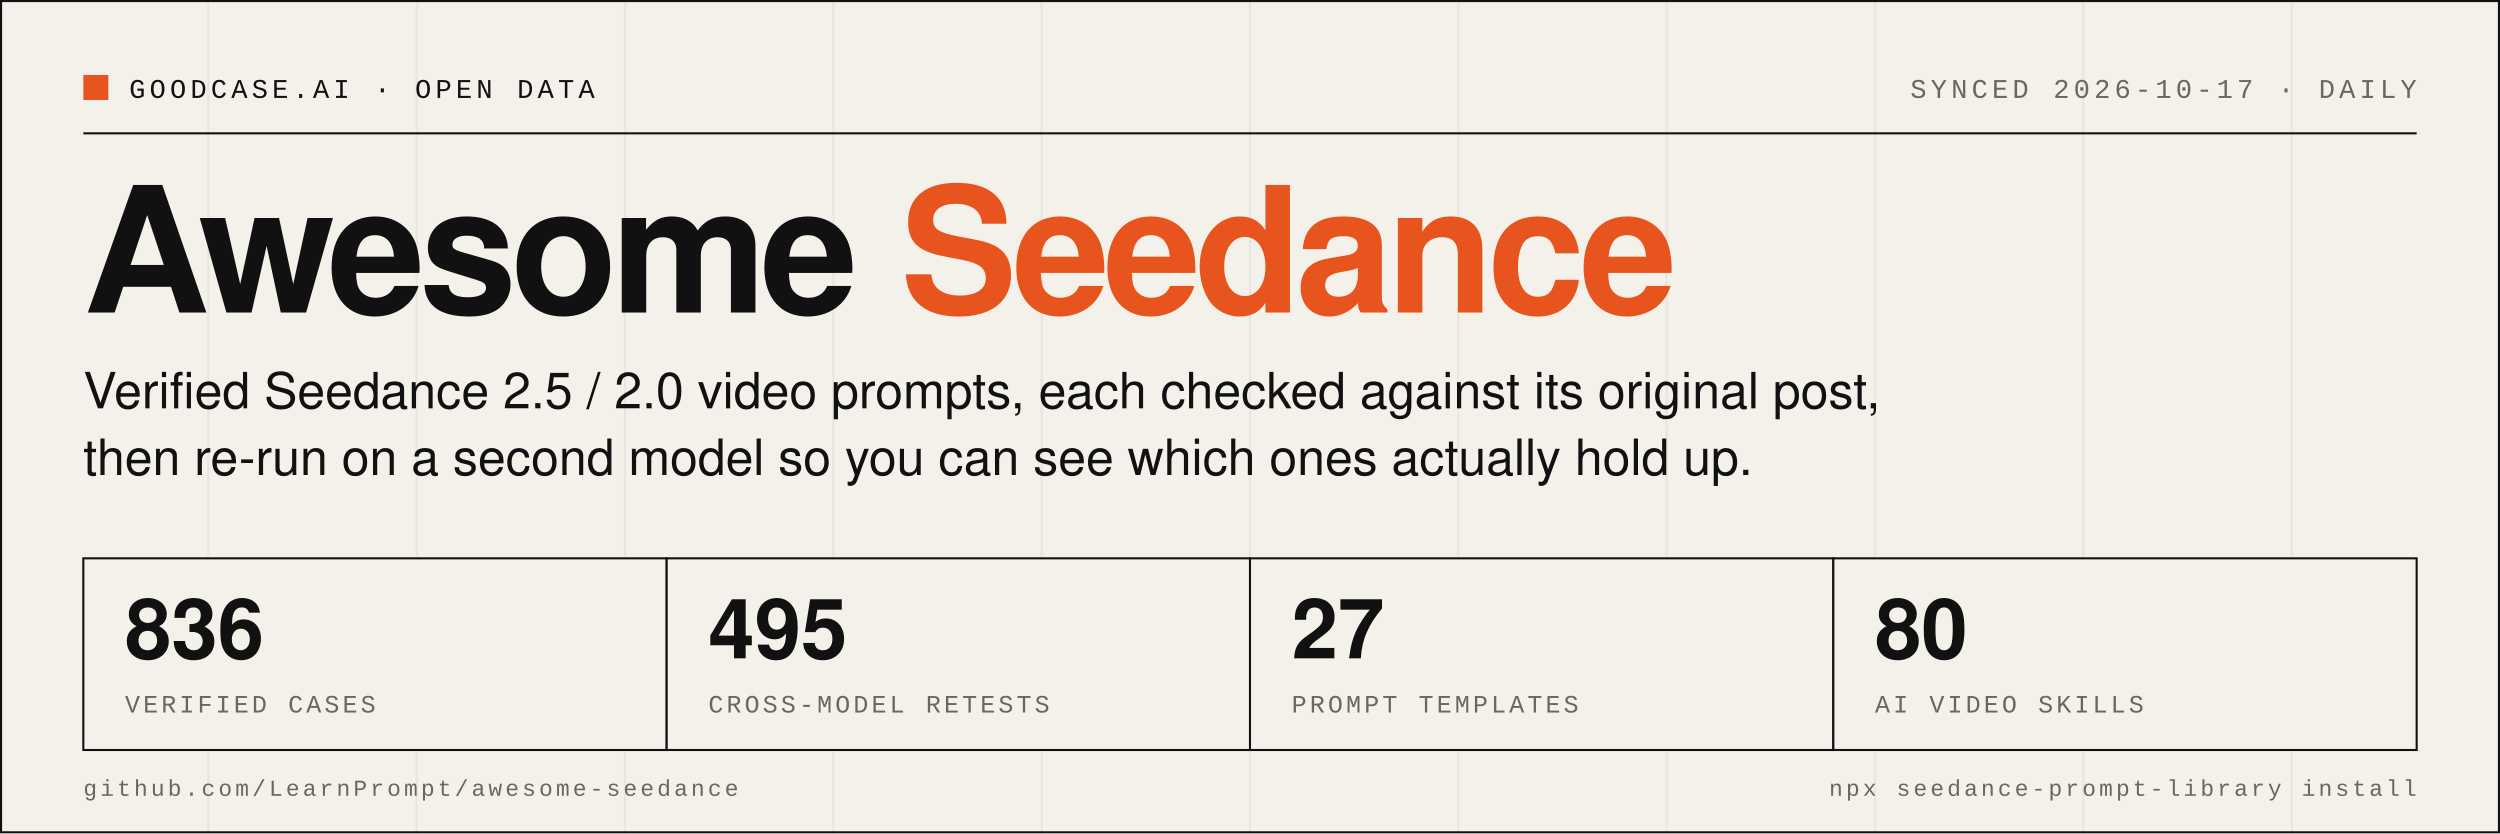
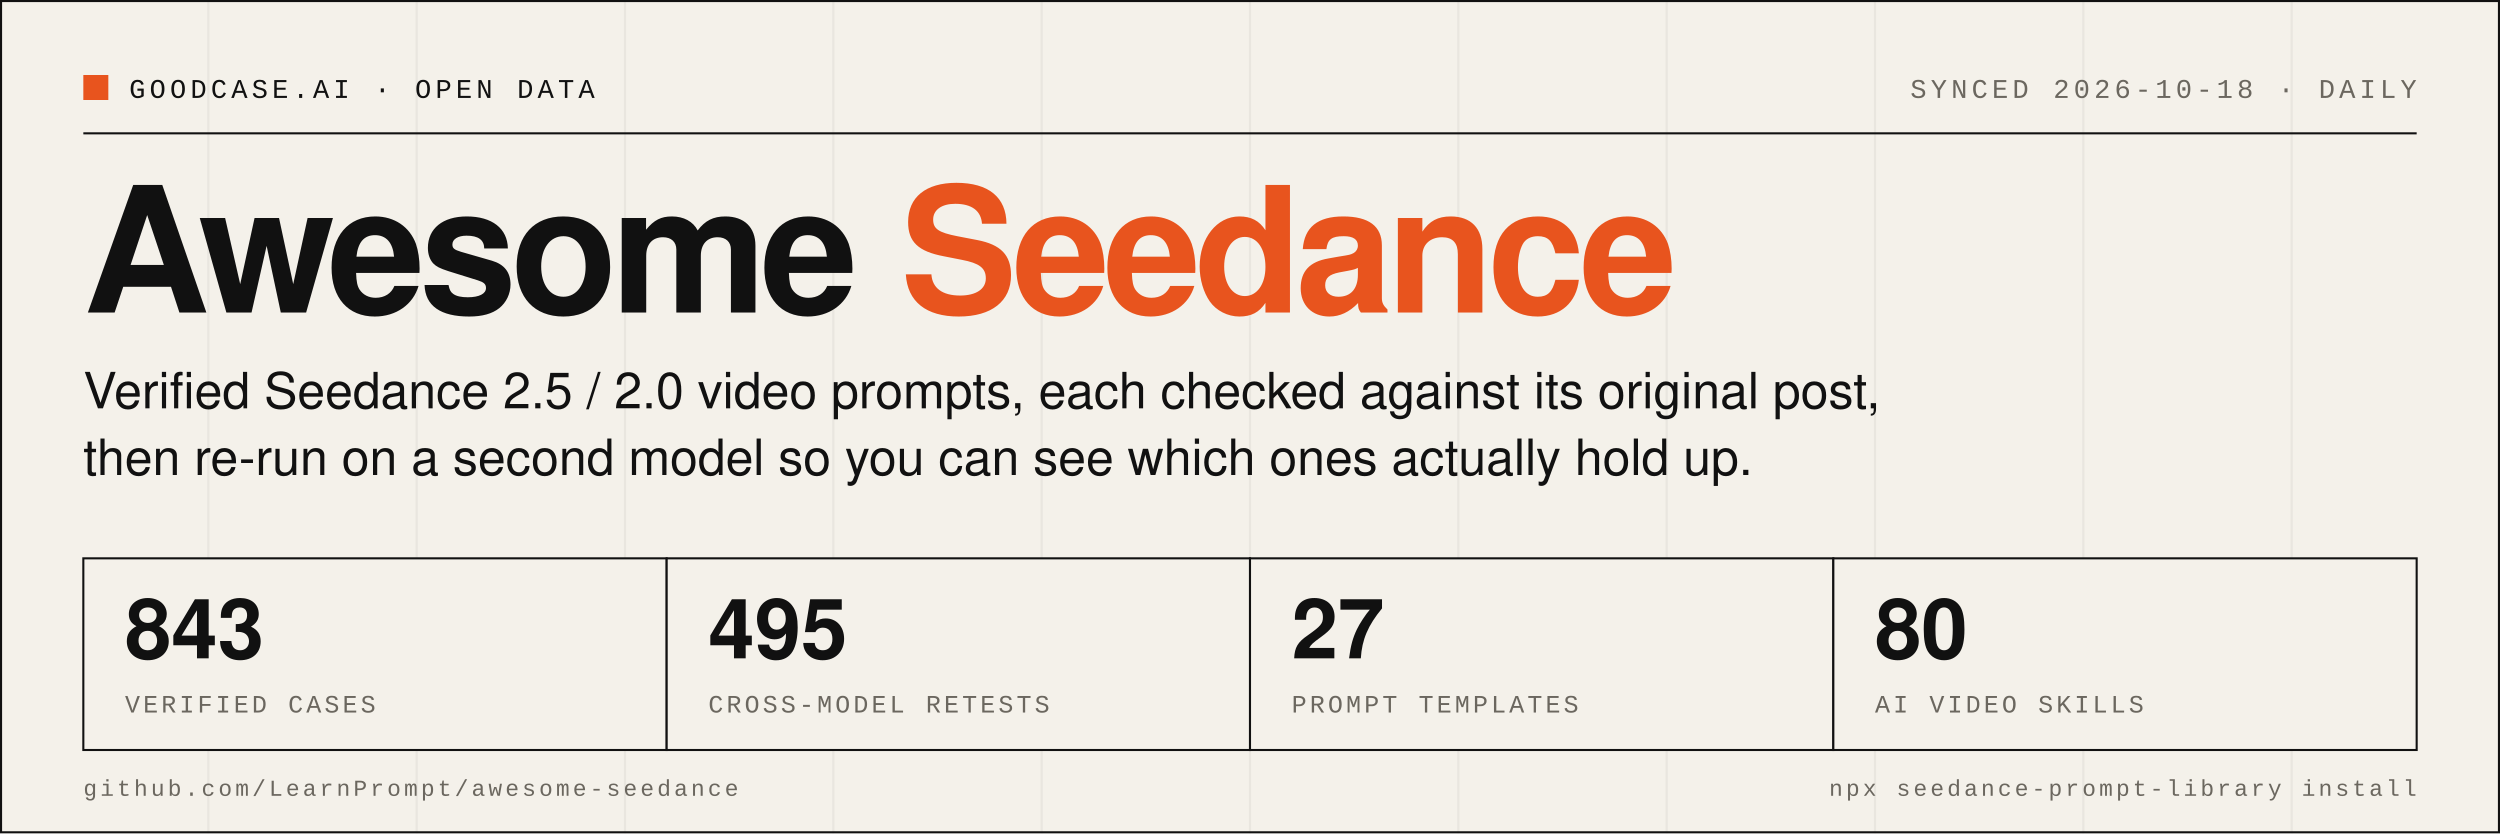
- <svg xmlns="http://www.w3.org/2000/svg" width="1200" height="400" viewBox="0 0 1200 400" role="img" aria-label="Awesome Seedance: 836 verified cases, 495 cross-model retests, 27 prompt templates, 80 AI video skills">
+ <svg xmlns="http://www.w3.org/2000/svg" width="1200" height="400" viewBox="0 0 1200 400" role="img" aria-label="Awesome Seedance: 843 verified cases, 495 cross-model retests, 27 prompt templates, 80 AI video skills">
  <rect width="1200" height="400" fill="#F4F1EA" />
  <line x1="0" y1="0" x2="0" y2="400" stroke="#111111" stroke-opacity="0.05" stroke-width="1" />
  <line x1="100" y1="0" x2="100" y2="400" stroke="#111111" stroke-opacity="0.05" stroke-width="1" />
  <line x1="200" y1="0" x2="200" y2="400" stroke="#111111" stroke-opacity="0.05" stroke-width="1" />
  <line x1="300" y1="0" x2="300" y2="400" stroke="#111111" stroke-opacity="0.05" stroke-width="1" />
  <line x1="400" y1="0" x2="400" y2="400" stroke="#111111" stroke-opacity="0.05" stroke-width="1" />
  <line x1="500" y1="0" x2="500" y2="400" stroke="#111111" stroke-opacity="0.05" stroke-width="1" />
  <line x1="600" y1="0" x2="600" y2="400" stroke="#111111" stroke-opacity="0.05" stroke-width="1" />
  <line x1="700" y1="0" x2="700" y2="400" stroke="#111111" stroke-opacity="0.05" stroke-width="1" />
  <line x1="800" y1="0" x2="800" y2="400" stroke="#111111" stroke-opacity="0.05" stroke-width="1" />
  <line x1="900" y1="0" x2="900" y2="400" stroke="#111111" stroke-opacity="0.05" stroke-width="1" />
  <line x1="1000" y1="0" x2="1000" y2="400" stroke="#111111" stroke-opacity="0.05" stroke-width="1" />
  <line x1="1100" y1="0" x2="1100" y2="400" stroke="#111111" stroke-opacity="0.05" stroke-width="1" />
  <rect x="0.5" y="0.5" width="1199" height="399" fill="none" stroke="#111111" stroke-width="1" />
  <rect x="40" y="36" width="12" height="12" fill="#E8541E" />
  <text x="62" y="47" font-family="SFMono-Regular, Menlo, Consolas, 'Liberation Mono', monospace" font-size="13" letter-spacing="2" fill="#111111">GOODCASE.AI · OPEN DATA</text>
-   <text x="1160" y="47" text-anchor="end" font-family="SFMono-Regular, Menlo, Consolas, 'Liberation Mono', monospace" font-size="13" letter-spacing="2" fill="#6B675F">SYNCED 2026-10-17 · DAILY</text>
+   <text x="1160" y="47" text-anchor="end" font-family="SFMono-Regular, Menlo, Consolas, 'Liberation Mono', monospace" font-size="13" letter-spacing="2" fill="#6B675F">SYNCED 2026-10-18 · DAILY</text>
  <line x1="40" y1="64" x2="1160" y2="64" stroke="#111111" stroke-width="1" />
  <text x="40" y="150" font-family="Helvetica Neue, Helvetica, Arial, 'PingFang SC', sans-serif" font-size="84" font-weight="800" letter-spacing="-3" fill="#111111">Awesome <tspan fill="#E8541E">Seedance</tspan>
  </text>
  <text x="40" y="196" font-family="Helvetica Neue, Helvetica, Arial, 'PingFang SC', sans-serif" font-size="24" fill="#111111">Verified Seedance 2.5 / 2.0 video prompts, each checked against its original post,</text>
  <text x="40" y="228" font-family="Helvetica Neue, Helvetica, Arial, 'PingFang SC', sans-serif" font-size="24" fill="#111111">then re-run on a second model so you can see which ones actually hold up.</text>
  <rect x="40" y="268" width="280" height="92" fill="#F4F1EA" stroke="#111111" stroke-width="1" />
-   <text x="60" y="316" font-family="Helvetica Neue, Helvetica, Arial, 'PingFang SC', sans-serif" font-size="40" font-weight="700" fill="#111111">836</text>
+   <text x="60" y="316" font-family="Helvetica Neue, Helvetica, Arial, 'PingFang SC', sans-serif" font-size="40" font-weight="700" fill="#111111">843</text>
  <text x="60" y="342" font-family="SFMono-Regular, Menlo, Consolas, 'Liberation Mono', monospace" font-size="12" letter-spacing="1.5" fill="#6B675F">VERIFIED CASES</text>
  <rect x="320" y="268" width="280" height="92" fill="#F4F1EA" stroke="#111111" stroke-width="1" />
  <text x="340" y="316" font-family="Helvetica Neue, Helvetica, Arial, 'PingFang SC', sans-serif" font-size="40" font-weight="700" fill="#111111">495</text>
  <text x="340" y="342" font-family="SFMono-Regular, Menlo, Consolas, 'Liberation Mono', monospace" font-size="12" letter-spacing="1.5" fill="#6B675F">CROSS-MODEL RETESTS</text>
  <rect x="600" y="268" width="280" height="92" fill="#F4F1EA" stroke="#111111" stroke-width="1" />
  <text x="620" y="316" font-family="Helvetica Neue, Helvetica, Arial, 'PingFang SC', sans-serif" font-size="40" font-weight="700" fill="#111111">27</text>
  <text x="620" y="342" font-family="SFMono-Regular, Menlo, Consolas, 'Liberation Mono', monospace" font-size="12" letter-spacing="1.5" fill="#6B675F">PROMPT TEMPLATES</text>
  <rect x="880" y="268" width="280" height="92" fill="#F4F1EA" stroke="#111111" stroke-width="1" />
  <text x="900" y="316" font-family="Helvetica Neue, Helvetica, Arial, 'PingFang SC', sans-serif" font-size="40" font-weight="700" fill="#111111">80</text>
  <text x="900" y="342" font-family="SFMono-Regular, Menlo, Consolas, 'Liberation Mono', monospace" font-size="12" letter-spacing="1.5" fill="#6B675F">AI VIDEO SKILLS</text>
  <text x="40" y="382" font-family="SFMono-Regular, Menlo, Consolas, 'Liberation Mono', monospace" font-size="11" letter-spacing="1.5" fill="#6B675F">github.com/LearnPrompt/awesome-seedance</text>
  <text x="1160" y="382" text-anchor="end" font-family="SFMono-Regular, Menlo, Consolas, 'Liberation Mono', monospace" font-size="11" letter-spacing="1.5" fill="#6B675F">npx seedance-prompt-library install</text>
</svg>
